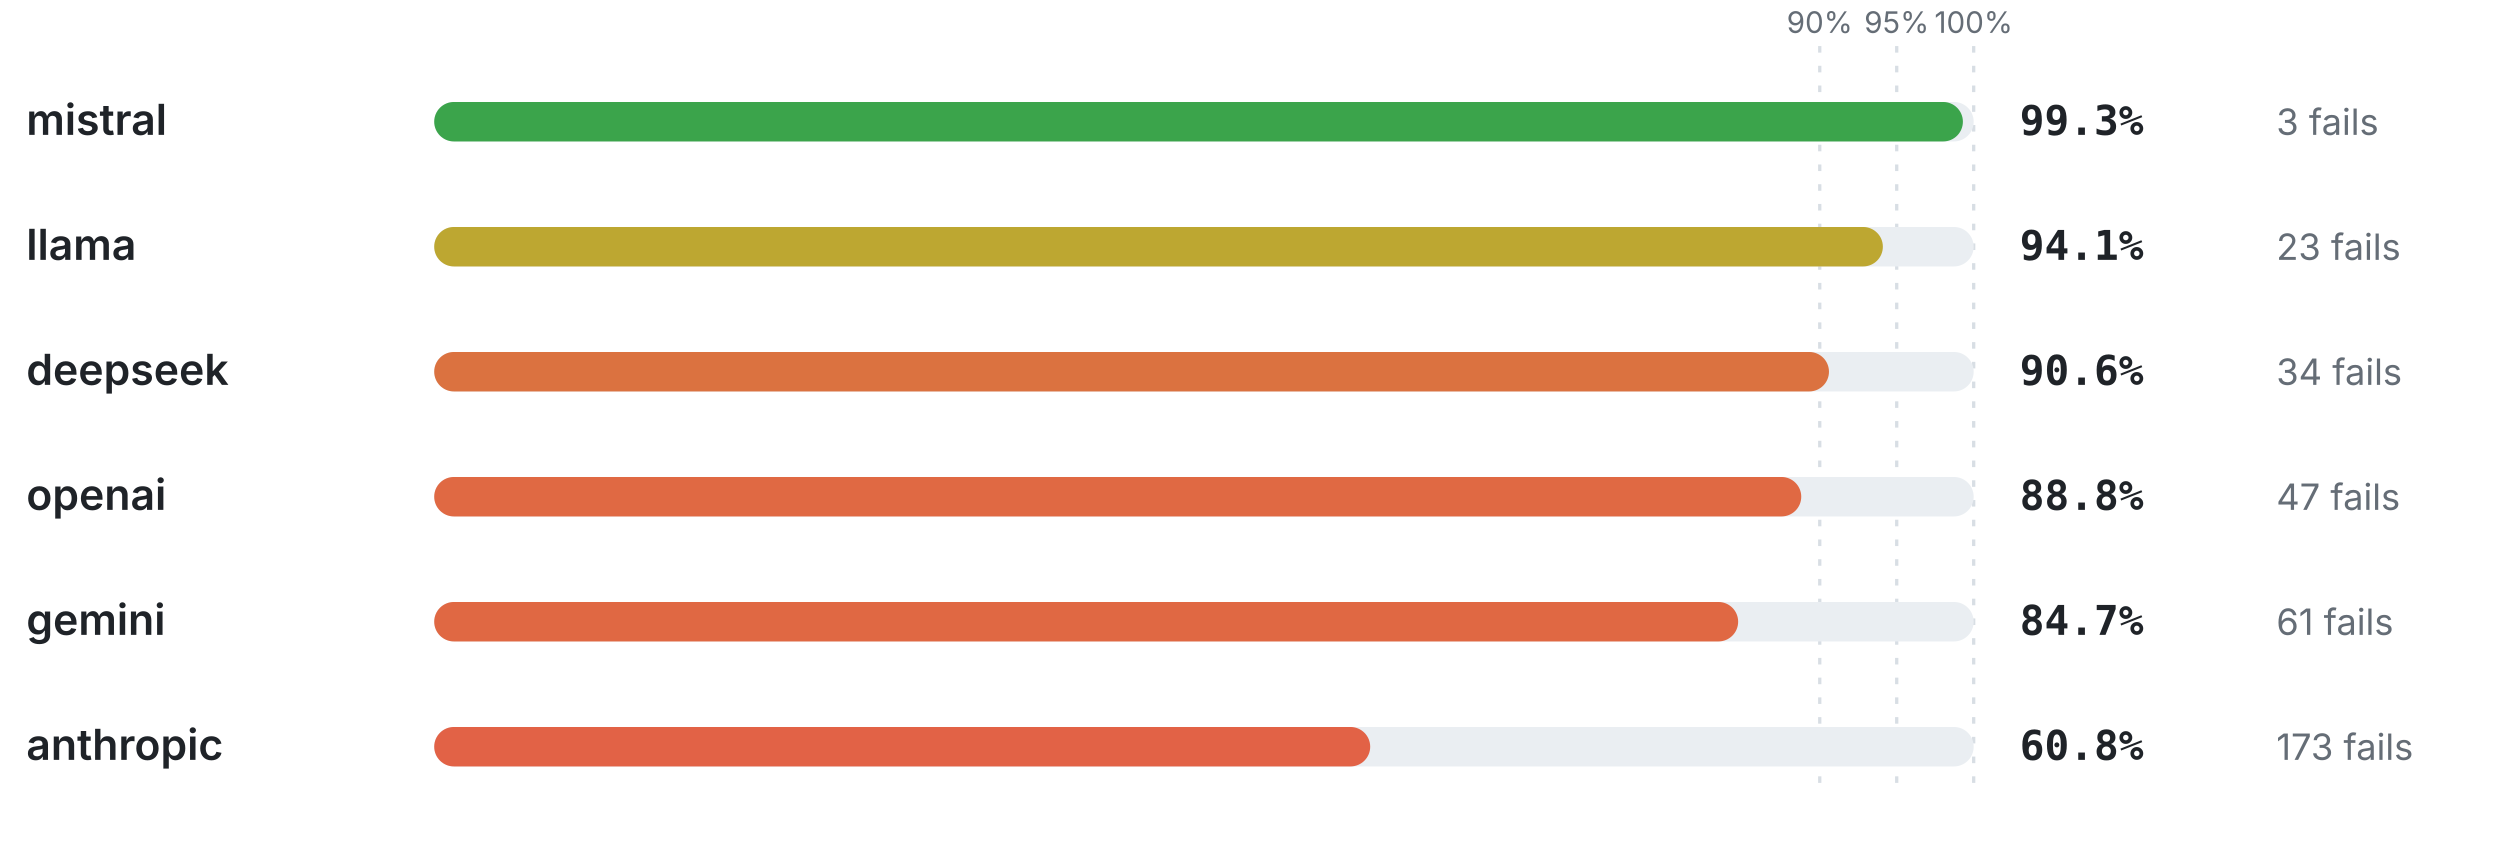
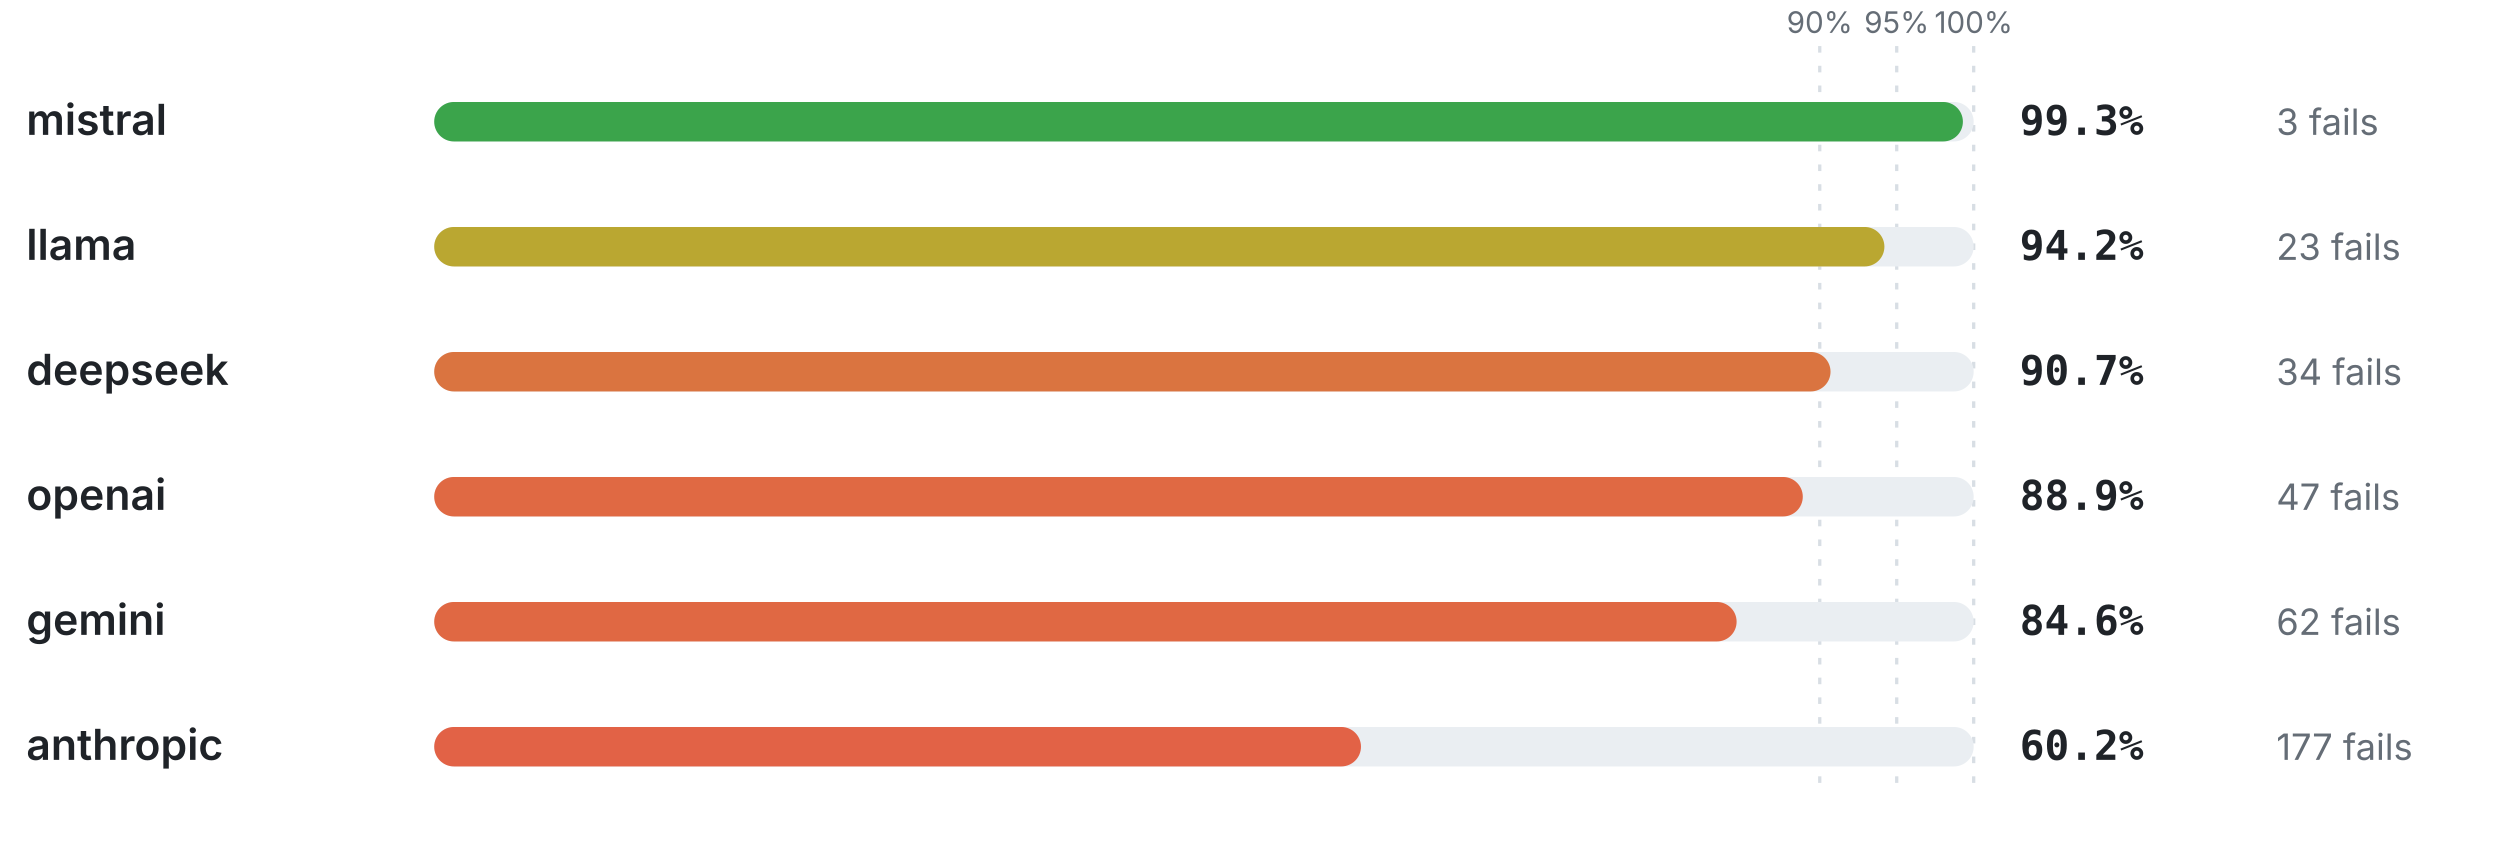
<svg xmlns="http://www.w3.org/2000/svg" viewBox="0 0 760 256" width="760" height="256" role="img" aria-label="Pass rate by provider" font-family="-apple-system,BlinkMacSystemFont,'Segoe UI',system-ui,sans-serif">
  <line x1="553.2" y1="14" x2="553.2" y2="240" stroke="#d8dee4" stroke-width="1" stroke-dasharray="2 4" />
  <text x="553.2" y="10" font-size="9" font-weight="400" text-anchor="middle" fill="#656d76">90%</text>
  <line x1="576.6" y1="14" x2="576.6" y2="240" stroke="#d8dee4" stroke-width="1" stroke-dasharray="2 4" />
  <text x="576.6" y="10" font-size="9" font-weight="400" text-anchor="middle" fill="#656d76">95%</text>
  <line x1="600" y1="14" x2="600" y2="240" stroke="#d8dee4" stroke-width="1" stroke-dasharray="2 4" />
  <text x="600" y="10" font-size="9" font-weight="400" text-anchor="middle" fill="#656d76">100%</text>
  <text x="8" y="41" font-size="13" font-weight="600" text-anchor="start" fill="#1f2328">mistral</text>
  <rect x="132" y="31" width="468" height="12" rx="6" fill="#eaeef2" />
  <rect x="132" y="31" width="464.72" height="12" rx="6" fill="#3ba44b" />
  <text x="614" y="41" font-size="12.5" font-weight="700" text-anchor="start" fill="#1f2328" font-family="ui-monospace,SFMono-Regular,Menlo,monospace">99.3%</text>
  <text x="692" y="41" font-size="11" font-weight="400" text-anchor="start" fill="#656d76">3 fails</text>
  <text x="8" y="79" font-size="13" font-weight="600" text-anchor="start" fill="#1f2328">llama</text>
  <rect x="132" y="69" width="468" height="12" rx="6" fill="#eaeef2" />
-   <rect x="132" y="69" width="440.39" height="12" rx="6" fill="#bda731" />
-   <text x="614" y="79" font-size="12.5" font-weight="700" text-anchor="start" fill="#1f2328" font-family="ui-monospace,SFMono-Regular,Menlo,monospace">94.1%</text>
+   <rect x="132" y="69" width="440.86" height="12" rx="6" fill="#baa731" />
+   <text x="614" y="79" font-size="12.5" font-weight="700" text-anchor="start" fill="#1f2328" font-family="ui-monospace,SFMono-Regular,Menlo,monospace">94.2%</text>
  <text x="692" y="79" font-size="11" font-weight="400" text-anchor="start" fill="#656d76">23 fails</text>
  <text x="8" y="117" font-size="13" font-weight="600" text-anchor="start" fill="#1f2328">deepseek</text>
  <rect x="132" y="107" width="468" height="12" rx="6" fill="#eaeef2" />
-   <rect x="132" y="107" width="424.01" height="12" rx="6" fill="#db7240" />
-   <text x="614" y="117" font-size="12.5" font-weight="700" text-anchor="start" fill="#1f2328" font-family="ui-monospace,SFMono-Regular,Menlo,monospace">90.6%</text>
+   <rect x="132" y="107" width="424.48" height="12" rx="6" fill="#da7440" />
+   <text x="614" y="117" font-size="12.5" font-weight="700" text-anchor="start" fill="#1f2328" font-family="ui-monospace,SFMono-Regular,Menlo,monospace">90.7%</text>
  <text x="692" y="117" font-size="11" font-weight="400" text-anchor="start" fill="#656d76">34 fails</text>
  <text x="8" y="155" font-size="13" font-weight="600" text-anchor="start" fill="#1f2328">openai</text>
  <rect x="132" y="145" width="468" height="12" rx="6" fill="#eaeef2" />
-   <rect x="132" y="145" width="415.58" height="12" rx="6" fill="#e06943" />
-   <text x="614" y="155" font-size="12.5" font-weight="700" text-anchor="start" fill="#1f2328" font-family="ui-monospace,SFMono-Regular,Menlo,monospace">88.8%</text>
+   <rect x="132" y="145" width="416.05" height="12" rx="6" fill="#e06943" />
+   <text x="614" y="155" font-size="12.5" font-weight="700" text-anchor="start" fill="#1f2328" font-family="ui-monospace,SFMono-Regular,Menlo,monospace">88.9%</text>
  <text x="692" y="155" font-size="11" font-weight="400" text-anchor="start" fill="#656d76">47 fails</text>
  <text x="8" y="193" font-size="13" font-weight="600" text-anchor="start" fill="#1f2328">gemini</text>
  <rect x="132" y="183" width="468" height="12" rx="6" fill="#eaeef2" />
-   <rect x="132" y="183" width="396.4" height="12" rx="6" fill="#e06843" />
-   <text x="614" y="193" font-size="12.5" font-weight="700" text-anchor="start" fill="#1f2328" font-family="ui-monospace,SFMono-Regular,Menlo,monospace">84.7%</text>
-   <text x="692" y="193" font-size="11" font-weight="400" text-anchor="start" fill="#656d76">61 fails</text>
+   <rect x="132" y="183" width="395.93" height="12" rx="6" fill="#e06843" />
+   <text x="614" y="193" font-size="12.5" font-weight="700" text-anchor="start" fill="#1f2328" font-family="ui-monospace,SFMono-Regular,Menlo,monospace">84.6%</text>
+   <text x="692" y="193" font-size="11" font-weight="400" text-anchor="start" fill="#656d76">62 fails</text>
  <text x="8" y="231" font-size="13" font-weight="600" text-anchor="start" fill="#1f2328">anthropic</text>
  <rect x="132" y="221" width="468" height="12" rx="6" fill="#eaeef2" />
-   <rect x="132" y="221" width="284.54" height="12" rx="6" fill="#e26246" />
-   <text x="614" y="231" font-size="12.5" font-weight="700" text-anchor="start" fill="#1f2328" font-family="ui-monospace,SFMono-Regular,Menlo,monospace">60.8%</text>
-   <text x="692" y="231" font-size="11" font-weight="400" text-anchor="start" fill="#656d76">173 fails</text>
+   <rect x="132" y="221" width="281.74" height="12" rx="6" fill="#e26246" />
+   <text x="614" y="231" font-size="12.5" font-weight="700" text-anchor="start" fill="#1f2328" font-family="ui-monospace,SFMono-Regular,Menlo,monospace">60.2%</text>
+   <text x="692" y="231" font-size="11" font-weight="400" text-anchor="start" fill="#656d76">177 fails</text>
</svg>
